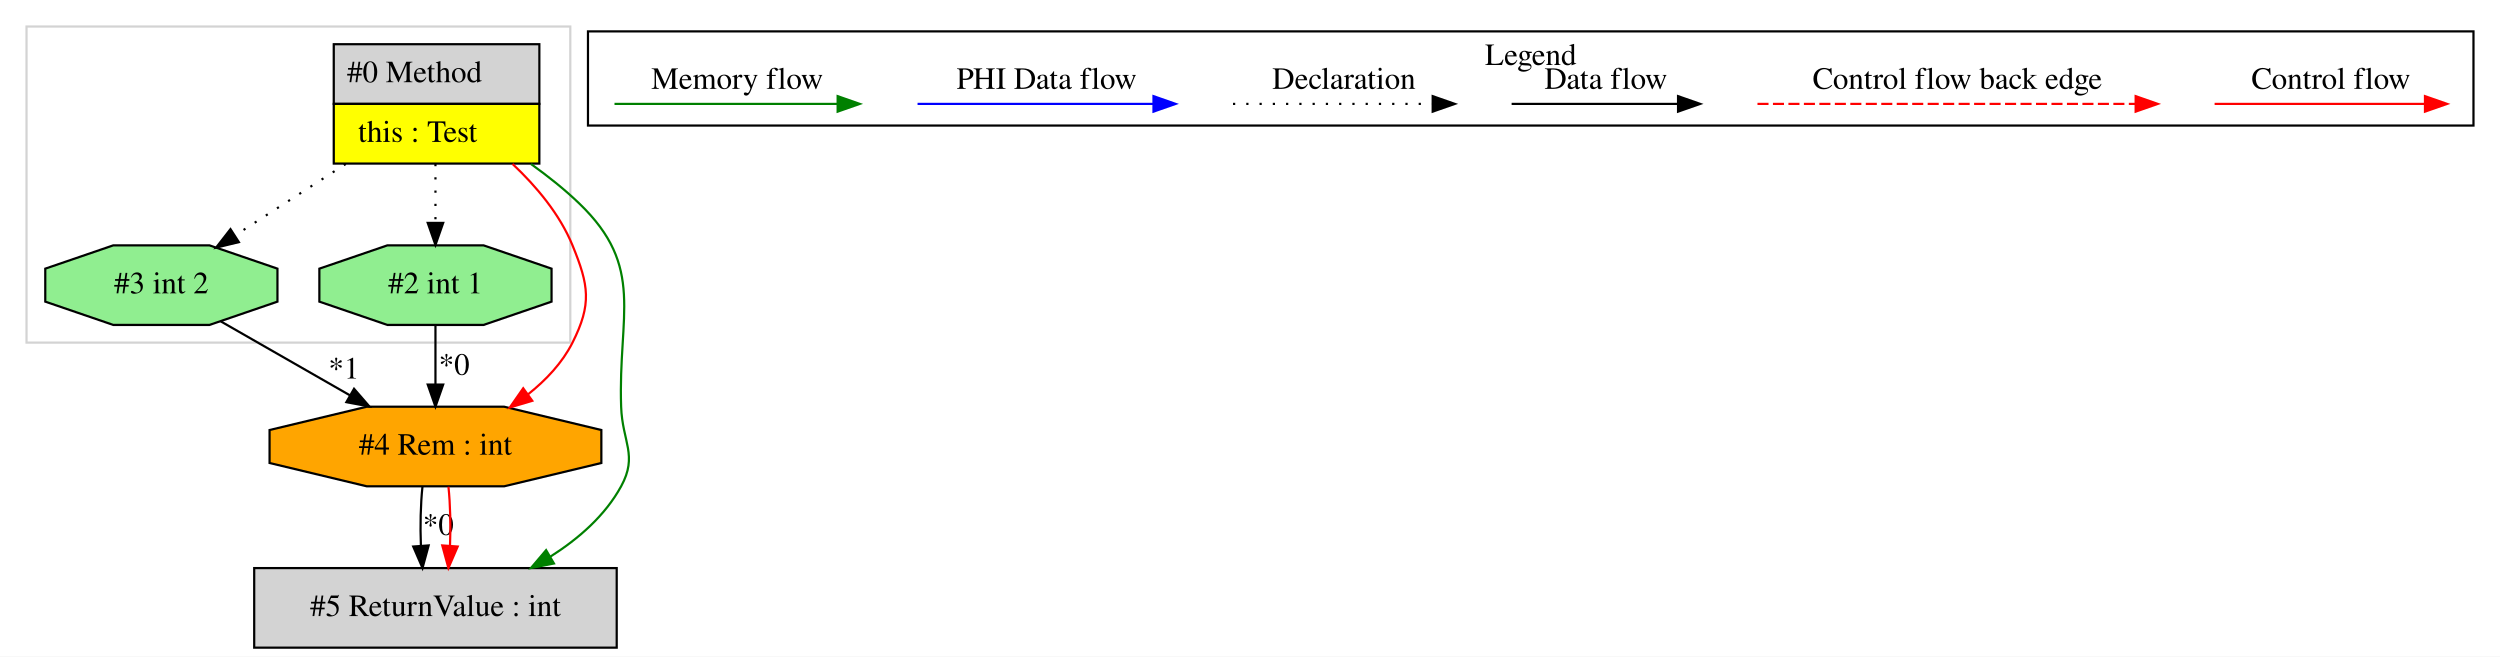
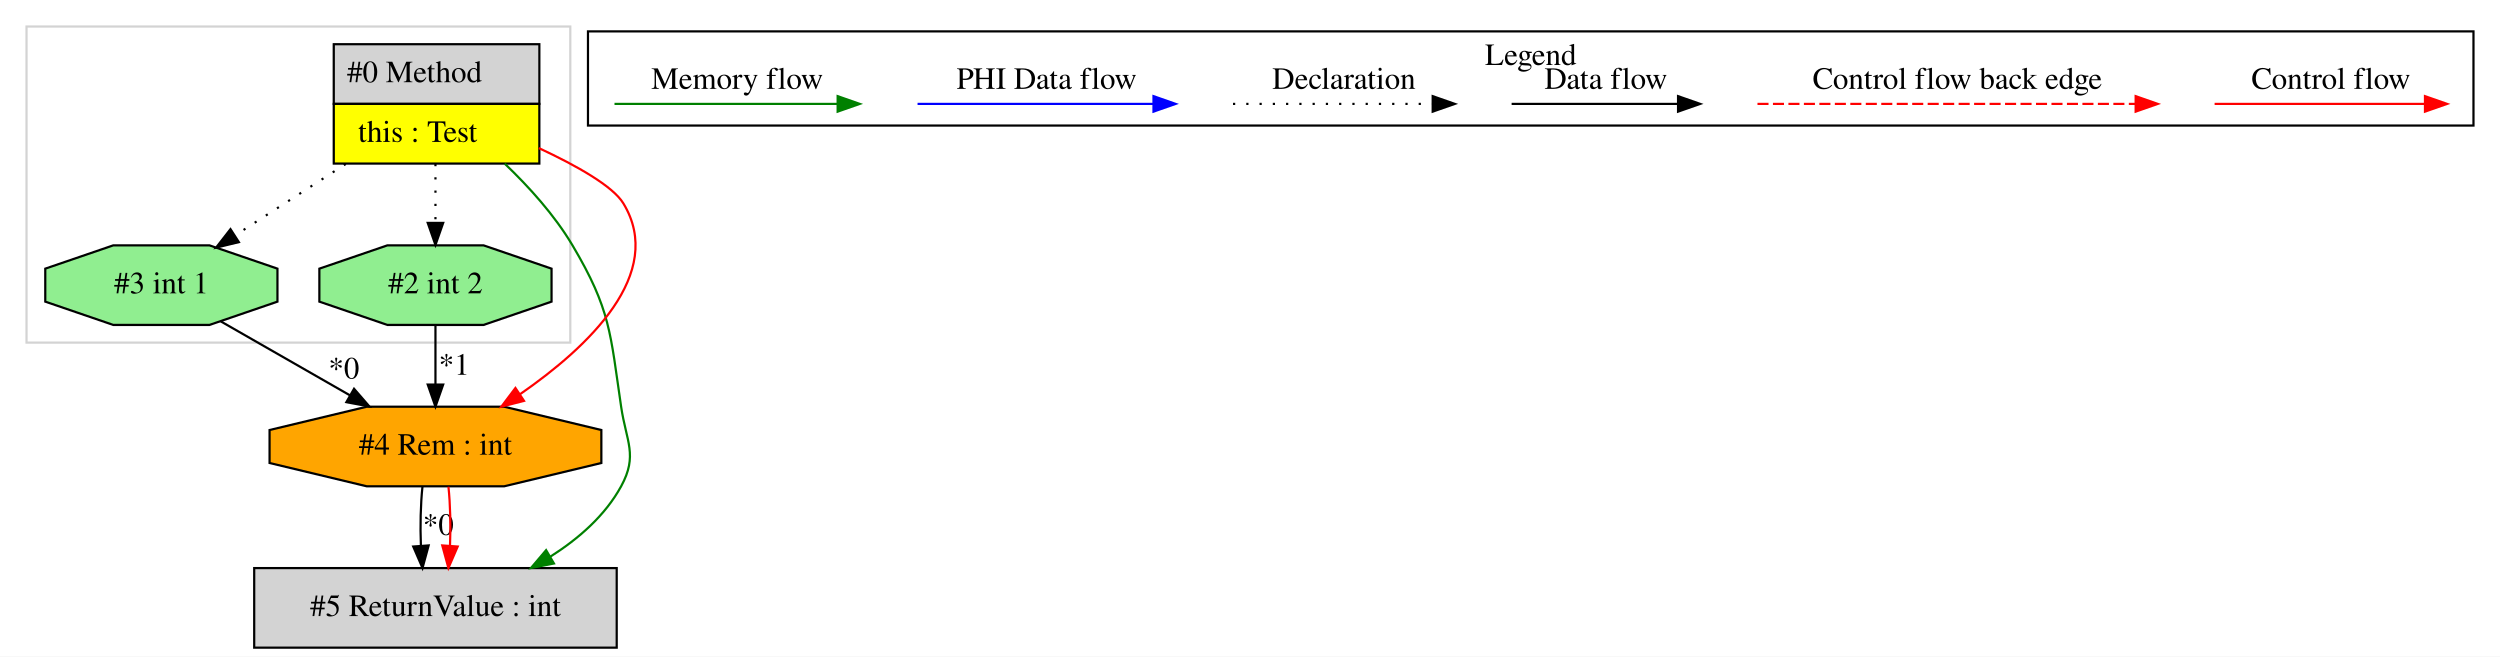
<svg xmlns="http://www.w3.org/2000/svg" width="1131pt" height="297pt" viewBox="0.00 0.00 1131.00 297.00">
  <g id="graph0" class="graph" transform="scale(1 1) rotate(0) translate(4 293)">
    <polygon fill="white" stroke="transparent" points="-4,4 -4,-293 1127,-293 1127,4 -4,4" />
    <g id="clust1" class="cluster">
      <polygon fill="none" stroke="lightgray" points="8,-138 8,-281 254,-281 254,-138 8,-138" />
    </g>
    <g id="clust2" class="cluster">
      <polygon fill="none" stroke="black" points="262,-236.2 262,-278.8 1115,-278.8 1115,-236.2 262,-236.2" />
      <text text-anchor="middle" x="688.5" y="-263.6" font-family="Times,serif" font-size="14.00">Legend</text>
    </g>
    <g id="node1" class="node">
      <polygon fill="lightgrey" stroke="transparent" points="239.5,-273 146.5,-273 146.5,-219 239.5,-219 239.5,-273" />
      <polygon fill="none" stroke="black" points="147,-246 147,-273 240,-273 240,-246 147,-246" />
      <text text-anchor="start" x="153" y="-255.8" font-family="Times,serif" font-size="14.00">#0 Method</text>
      <polygon fill="yellow" stroke="transparent" points="147,-219 147,-246 240,-246 240,-219 147,-219" />
      <polygon fill="none" stroke="black" points="147,-219 147,-246 240,-246 240,-219 147,-219" />
      <text text-anchor="start" x="158" y="-228.8" font-family="Times,serif" font-size="14.00">this : Test</text>
    </g>
    <g id="node2" class="node">
-       <polygon fill="lightgreen" stroke="black" points="121.52,-156.54 121.52,-171.46 90.76,-182 47.24,-182 16.48,-171.46 16.48,-156.54 47.24,-146 90.76,-146 121.52,-156.54" />
-       <text text-anchor="middle" x="69" y="-160.3" font-family="Times,serif" font-size="14.00">#3 int 2</text>
+       <polygon fill="lightgrey" stroke="black" points="275,-36 111,-36 111,0 275,0 275,-36" />
+       <text text-anchor="middle" x="193" y="-14.3" font-family="Times,serif" font-size="14.00">#5 ReturnValue : int</text>
    </g>
-     <g id="edge1" class="edge">
-       <path fill="none" stroke="black" stroke-dasharray="1,5" d="M152.4,-218.81C136.22,-208.37 117.83,-196.5 102.44,-186.57" />
-       <polygon fill="black" stroke="black" points="104.06,-183.46 93.76,-180.98 100.27,-189.34 104.06,-183.46" />
+     <g id="edge3" class="edge">
+       <path fill="none" stroke="green" d="M224.33,-218.96C235.33,-208.45 246.94,-195.6 255,-182 272.28,-152.85 272.06,-142.52 277,-109 279.33,-93.17 284.67,-87.04 277,-73 269.78,-59.77 257.77,-49.3 245.07,-41.24" />
+       <polygon fill="green" stroke="green" points="246.61,-38.08 236.21,-36.04 243.06,-44.12 246.61,-38.08" />
    </g>
    <g id="node3" class="node">
      <polygon fill="orange" stroke="black" points="268.05,-83.54 268.05,-98.46 224.09,-109 161.91,-109 117.95,-98.46 117.95,-83.54 161.91,-73 224.09,-73 268.05,-83.54" />
      <text text-anchor="middle" x="193" y="-87.3" font-family="Times,serif" font-size="14.00">#4 Rem : int</text>
    </g>
-     <g id="edge4" class="edge">
-       <path fill="none" stroke="red" d="M227.86,-218.84C238.67,-208.67 249.24,-196.06 255,-182 262.41,-163.9 263.79,-155.47 255,-138 250.39,-128.84 243,-121.05 234.9,-114.62" />
-       <polygon fill="red" stroke="red" points="236.8,-111.68 226.64,-108.65 232.7,-117.35 236.8,-111.68" />
+     <g id="edge6" class="edge">
+       <path fill="none" stroke="red" d="M239.77,-226.01C256.89,-218.03 273.25,-208.81 278,-201 297.32,-169.24 262.12,-136 231.32,-114.7" />
+       <polygon fill="red" stroke="red" points="233.06,-111.65 222.8,-109.02 229.18,-117.48 233.06,-111.65" />
    </g>
    <g id="node4" class="node">
+       <polygon fill="lightgreen" stroke="black" points="121.52,-156.54 121.52,-171.46 90.76,-182 47.24,-182 16.48,-171.46 16.48,-156.54 47.24,-146 90.76,-146 121.52,-156.54" />
+       <text text-anchor="middle" x="69" y="-160.3" font-family="Times,serif" font-size="14.00">#3 int 1</text>
+     </g>
+     <g id="edge8" class="edge">
+       <path fill="none" stroke="black" stroke-dasharray="1,5" d="M152.4,-218.81C136.22,-208.37 117.83,-196.5 102.44,-186.57" />
+       <polygon fill="black" stroke="black" points="104.06,-183.46 93.76,-180.98 100.27,-189.34 104.06,-183.46" />
+     </g>
+     <g id="node5" class="node">
      <polygon fill="lightgreen" stroke="black" points="245.52,-156.54 245.52,-171.46 214.76,-182 171.24,-182 140.48,-171.46 140.48,-156.54 171.24,-146 214.76,-146 245.52,-156.54" />
-       <text text-anchor="middle" x="193" y="-160.3" font-family="Times,serif" font-size="14.00">#2 int 1</text>
+       <text text-anchor="middle" x="193" y="-160.3" font-family="Times,serif" font-size="14.00">#2 int 2</text>
    </g>
-     <g id="edge5" class="edge">
+     <g id="edge7" class="edge">
      <path fill="none" stroke="black" stroke-dasharray="1,5" d="M193,-218.81C193,-210.35 193,-200.95 193,-192.4" />
      <polygon fill="black" stroke="black" points="196.5,-192.17 193,-182.17 189.5,-192.17 196.5,-192.17" />
    </g>
-     <g id="node5" class="node">
-       <polygon fill="lightgrey" stroke="black" points="275,-36 111,-36 111,0 275,0 275,-36" />
-       <text text-anchor="middle" x="193" y="-14.3" font-family="Times,serif" font-size="14.00">#5 ReturnValue : int</text>
-     </g>
-     <g id="edge8" class="edge">
-       <path fill="none" stroke="green" d="M236.21,-218.81C243.83,-213.35 251.42,-207.33 258,-201 288.11,-172.07 275.57,-150.73 277,-109 277.55,-93.01 284.67,-87.04 277,-73 269.78,-59.77 257.77,-49.3 245.07,-41.24" />
-       <polygon fill="green" stroke="green" points="246.61,-38.08 236.21,-36.04 243.06,-44.12 246.61,-38.08" />
-     </g>
-     <g id="edge3" class="edge">
-       <path fill="none" stroke="black" d="M95.91,-147.59C113,-137.81 135.4,-124.98 154.38,-114.11" />
-       <polygon fill="black" stroke="black" points="156.17,-117.12 163.1,-109.12 152.69,-111.05 156.17,-117.12" />
-       <text text-anchor="middle" x="151.57" y="-121.76" font-family="Times,serif" font-size="14.00">*1</text>
-     </g>
-     <g id="edge6" class="edge">
+     <g id="edge1" class="edge">
      <path fill="none" stroke="black" d="M187.12,-72.81C186.28,-64.79 186.05,-55.05 186.42,-46.07" />
      <polygon fill="black" stroke="black" points="189.92,-46.25 187.14,-36.03 182.94,-45.75 189.92,-46.25" />
      <text text-anchor="middle" x="194.28" y="-51.01" font-family="Times,serif" font-size="14.00">*0</text>
    </g>
-     <g id="edge7" class="edge">
+     <g id="edge2" class="edge">
      <path fill="none" stroke="red" d="M198.88,-72.81C199.72,-64.79 199.95,-55.05 199.58,-46.07" />
      <polygon fill="red" stroke="red" points="203.06,-45.75 198.86,-36.03 196.08,-46.25 203.06,-45.75" />
    </g>
-     <g id="edge2" class="edge">
+     <g id="edge4" class="edge">
+       <path fill="none" stroke="black" d="M95.91,-147.59C113,-137.81 135.4,-124.98 154.38,-114.11" />
+       <polygon fill="black" stroke="black" points="156.17,-117.12 163.1,-109.12 152.69,-111.05 156.17,-117.12" />
+       <text text-anchor="middle" x="151.57" y="-121.76" font-family="Times,serif" font-size="14.00">*0</text>
+     </g>
+     <g id="edge5" class="edge">
      <path fill="none" stroke="black" d="M193,-145.81C193,-137.79 193,-128.05 193,-119.07" />
      <polygon fill="black" stroke="black" points="196.5,-119.03 193,-109.03 189.5,-119.03 196.5,-119.03" />
-       <text text-anchor="middle" x="201.45" y="-123.45" font-family="Times,serif" font-size="14.00">*0</text>
+       <text text-anchor="middle" x="201.45" y="-123.45" font-family="Times,serif" font-size="14.00">*1</text>
    </g>
    <g id="edge9" class="edge">
      <path fill="none" stroke="red" d="M997.89,-246C1009.11,-246 1067.24,-246 1092.86,-246" />
      <polygon fill="red" stroke="red" points="1093.06,-249.5 1103.06,-246 1093.06,-242.5 1093.06,-249.5" />
      <text text-anchor="middle" x="1050.5" y="-252.8" font-family="Times,serif" font-size="14.00">Control flow</text>
    </g>
    <g id="edge10" class="edge">
      <path fill="none" stroke="red" stroke-dasharray="5,2" d="M791.08,-246C808.05,-246 924.21,-246 962.08,-246" />
      <polygon fill="red" stroke="red" points="962.17,-249.5 972.17,-246 962.17,-242.5 962.17,-249.5" />
      <text text-anchor="middle" x="881.5" y="-252.8" font-family="Times,serif" font-size="14.00">Control flow back edge</text>
    </g>
    <g id="edge11" class="edge">
      <path fill="none" stroke="black" d="M679.86,-246C689.41,-246 733.31,-246 754.92,-246" />
      <polygon fill="black" stroke="black" points="755.15,-249.5 765.15,-246 755.15,-242.5 755.15,-249.5" />
      <text text-anchor="middle" x="722.5" y="-252.8" font-family="Times,serif" font-size="14.00">Data flow</text>
    </g>
    <g id="edge12" class="edge">
      <path fill="none" stroke="black" stroke-dasharray="1,5" d="M553.81,-246C564.46,-246 619.46,-246 644.08,-246" />
      <polygon fill="black" stroke="black" points="644.15,-249.5 654.15,-246 644.15,-242.5 644.15,-249.5" />
      <text text-anchor="middle" x="604" y="-252.8" font-family="Times,serif" font-size="14.00">Declaration</text>
    </g>
    <g id="edge13" class="edge">
      <path fill="none" stroke="blue" d="M411.1,-246C423.72,-246 489.88,-246 517.68,-246" />
      <polygon fill="blue" stroke="blue" points="517.84,-249.5 527.84,-246 517.84,-242.5 517.84,-249.5" />
      <text text-anchor="middle" x="469.5" y="-252.8" font-family="Times,serif" font-size="14.00">PHI Data flow</text>
    </g>
    <g id="edge14" class="edge">
      <path fill="none" stroke="green" d="M274,-246C285.94,-246 348.3,-246 374.93,-246" />
      <polygon fill="green" stroke="green" points="374.95,-249.5 384.95,-246 374.95,-242.5 374.95,-249.5" />
      <text text-anchor="middle" x="329.5" y="-252.8" font-family="Times,serif" font-size="14.00">Memory flow</text>
    </g>
  </g>
</svg>
